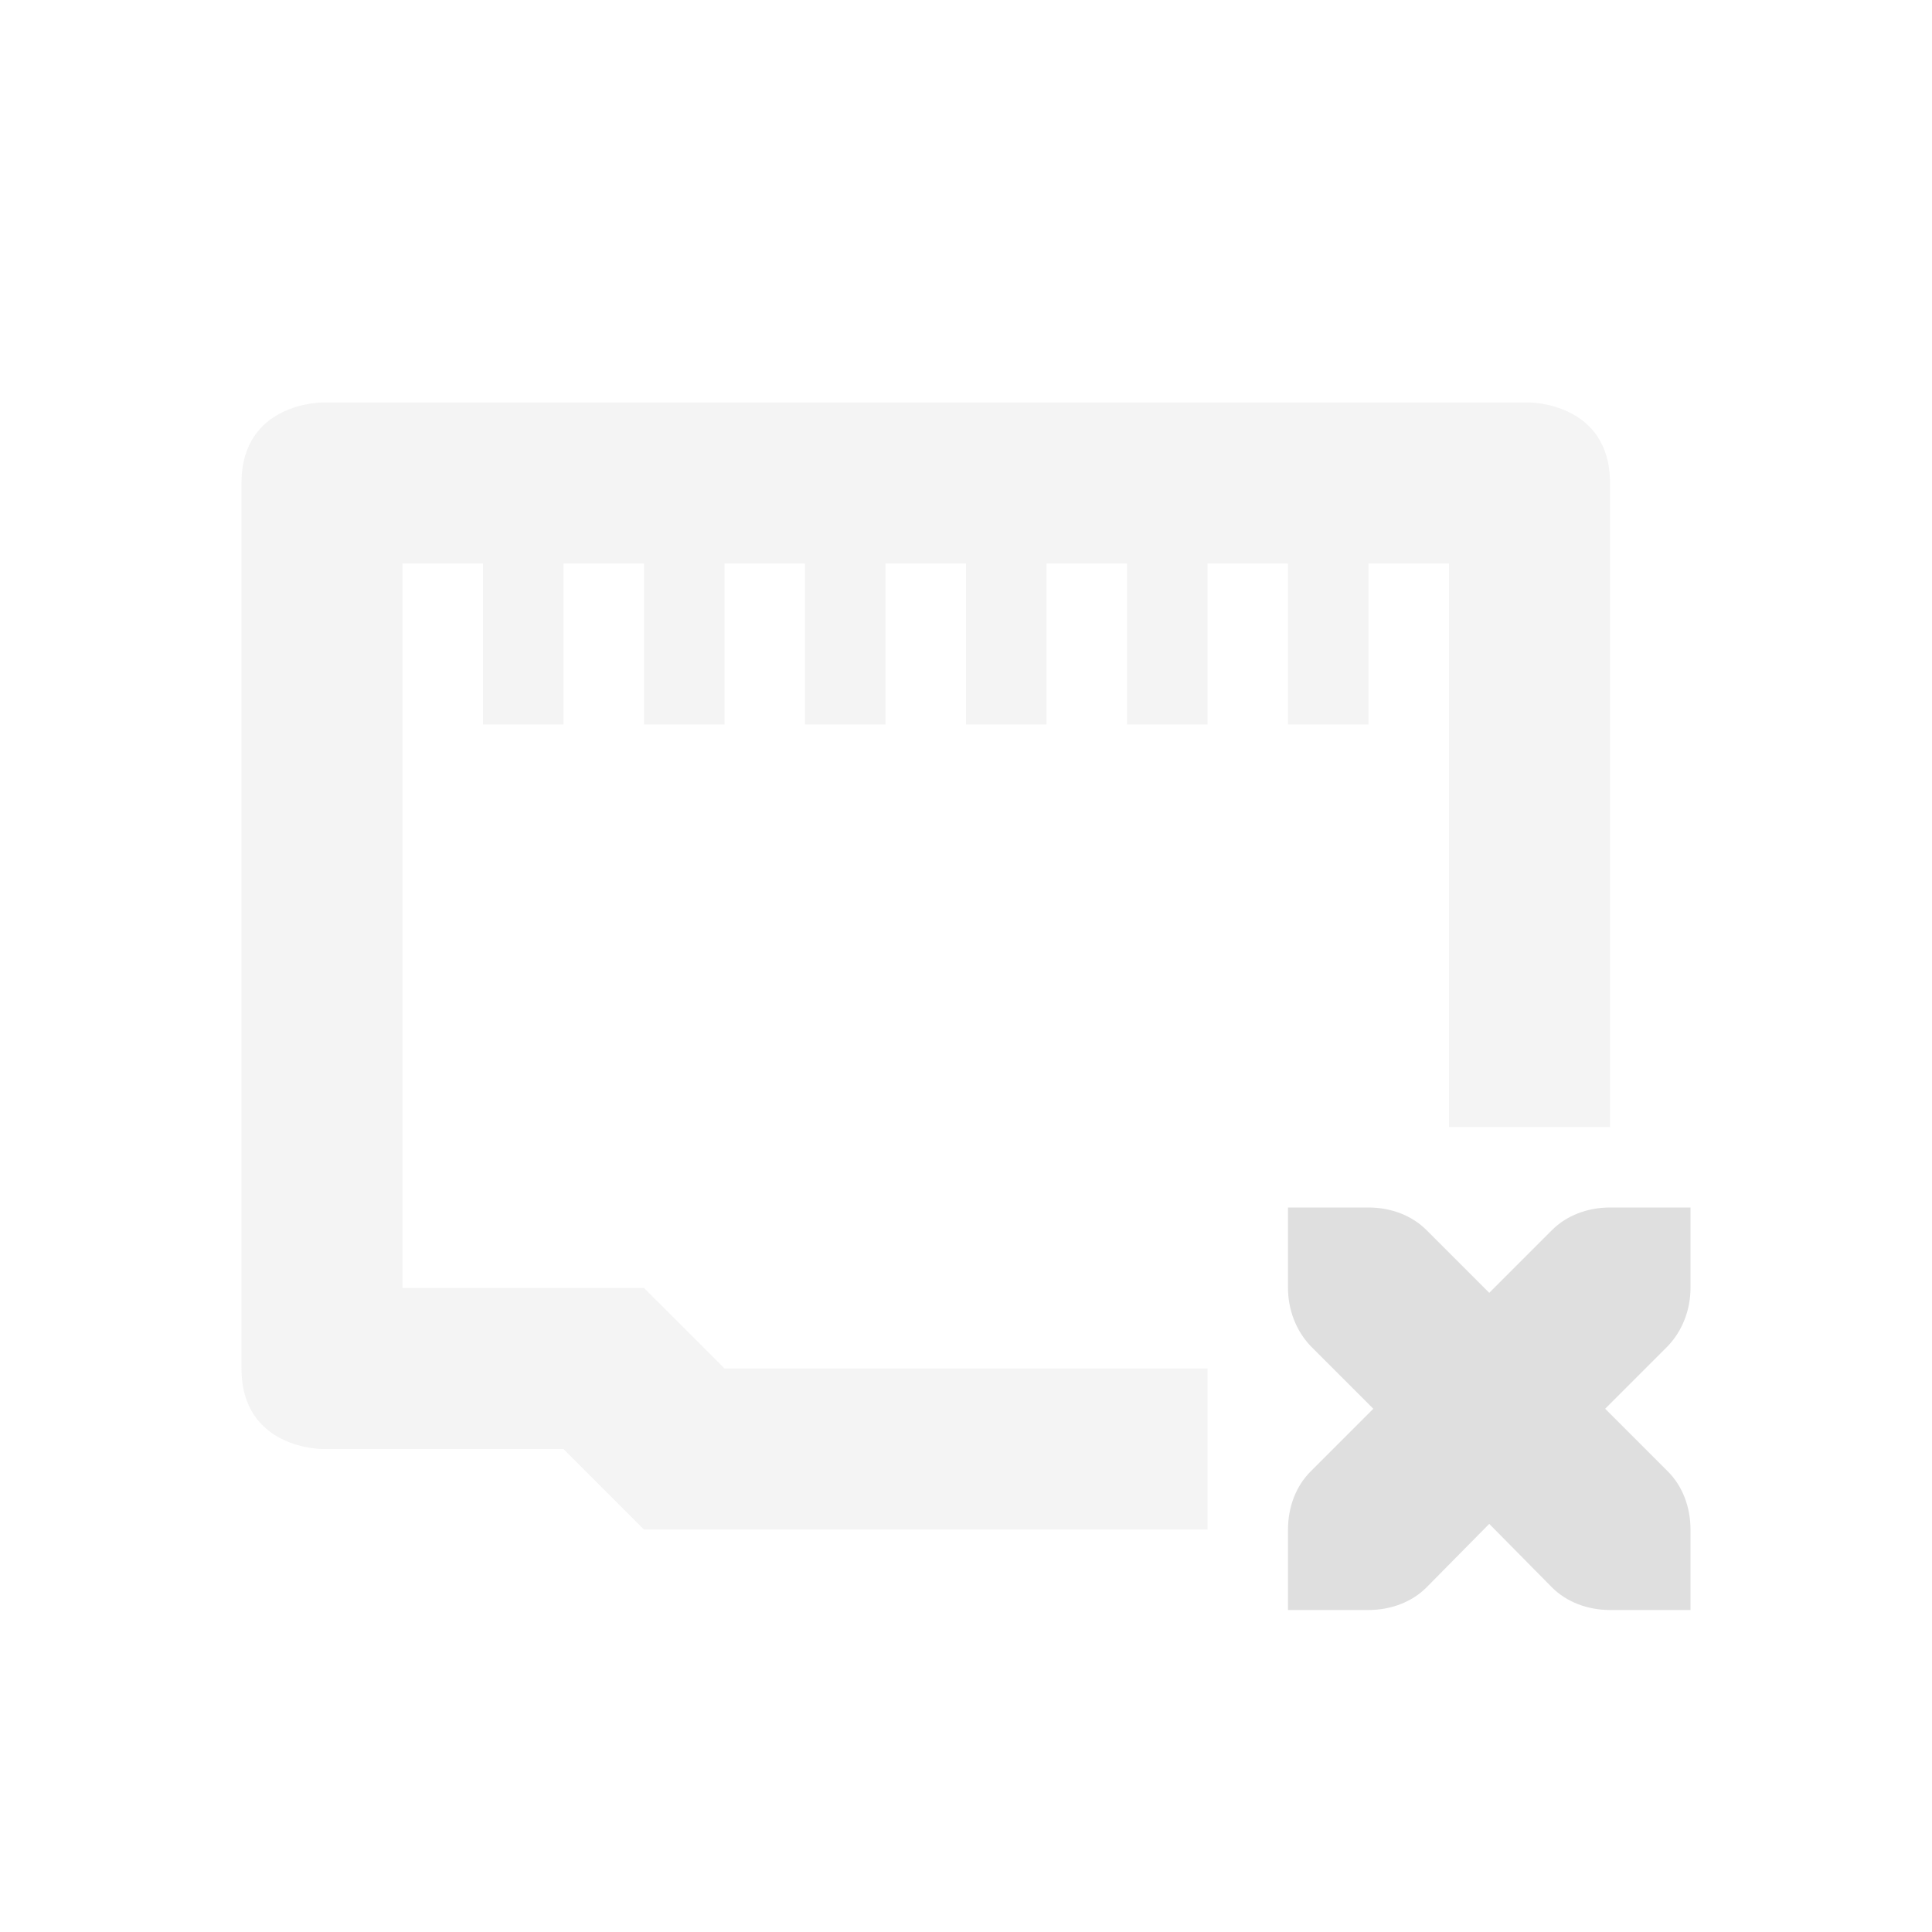
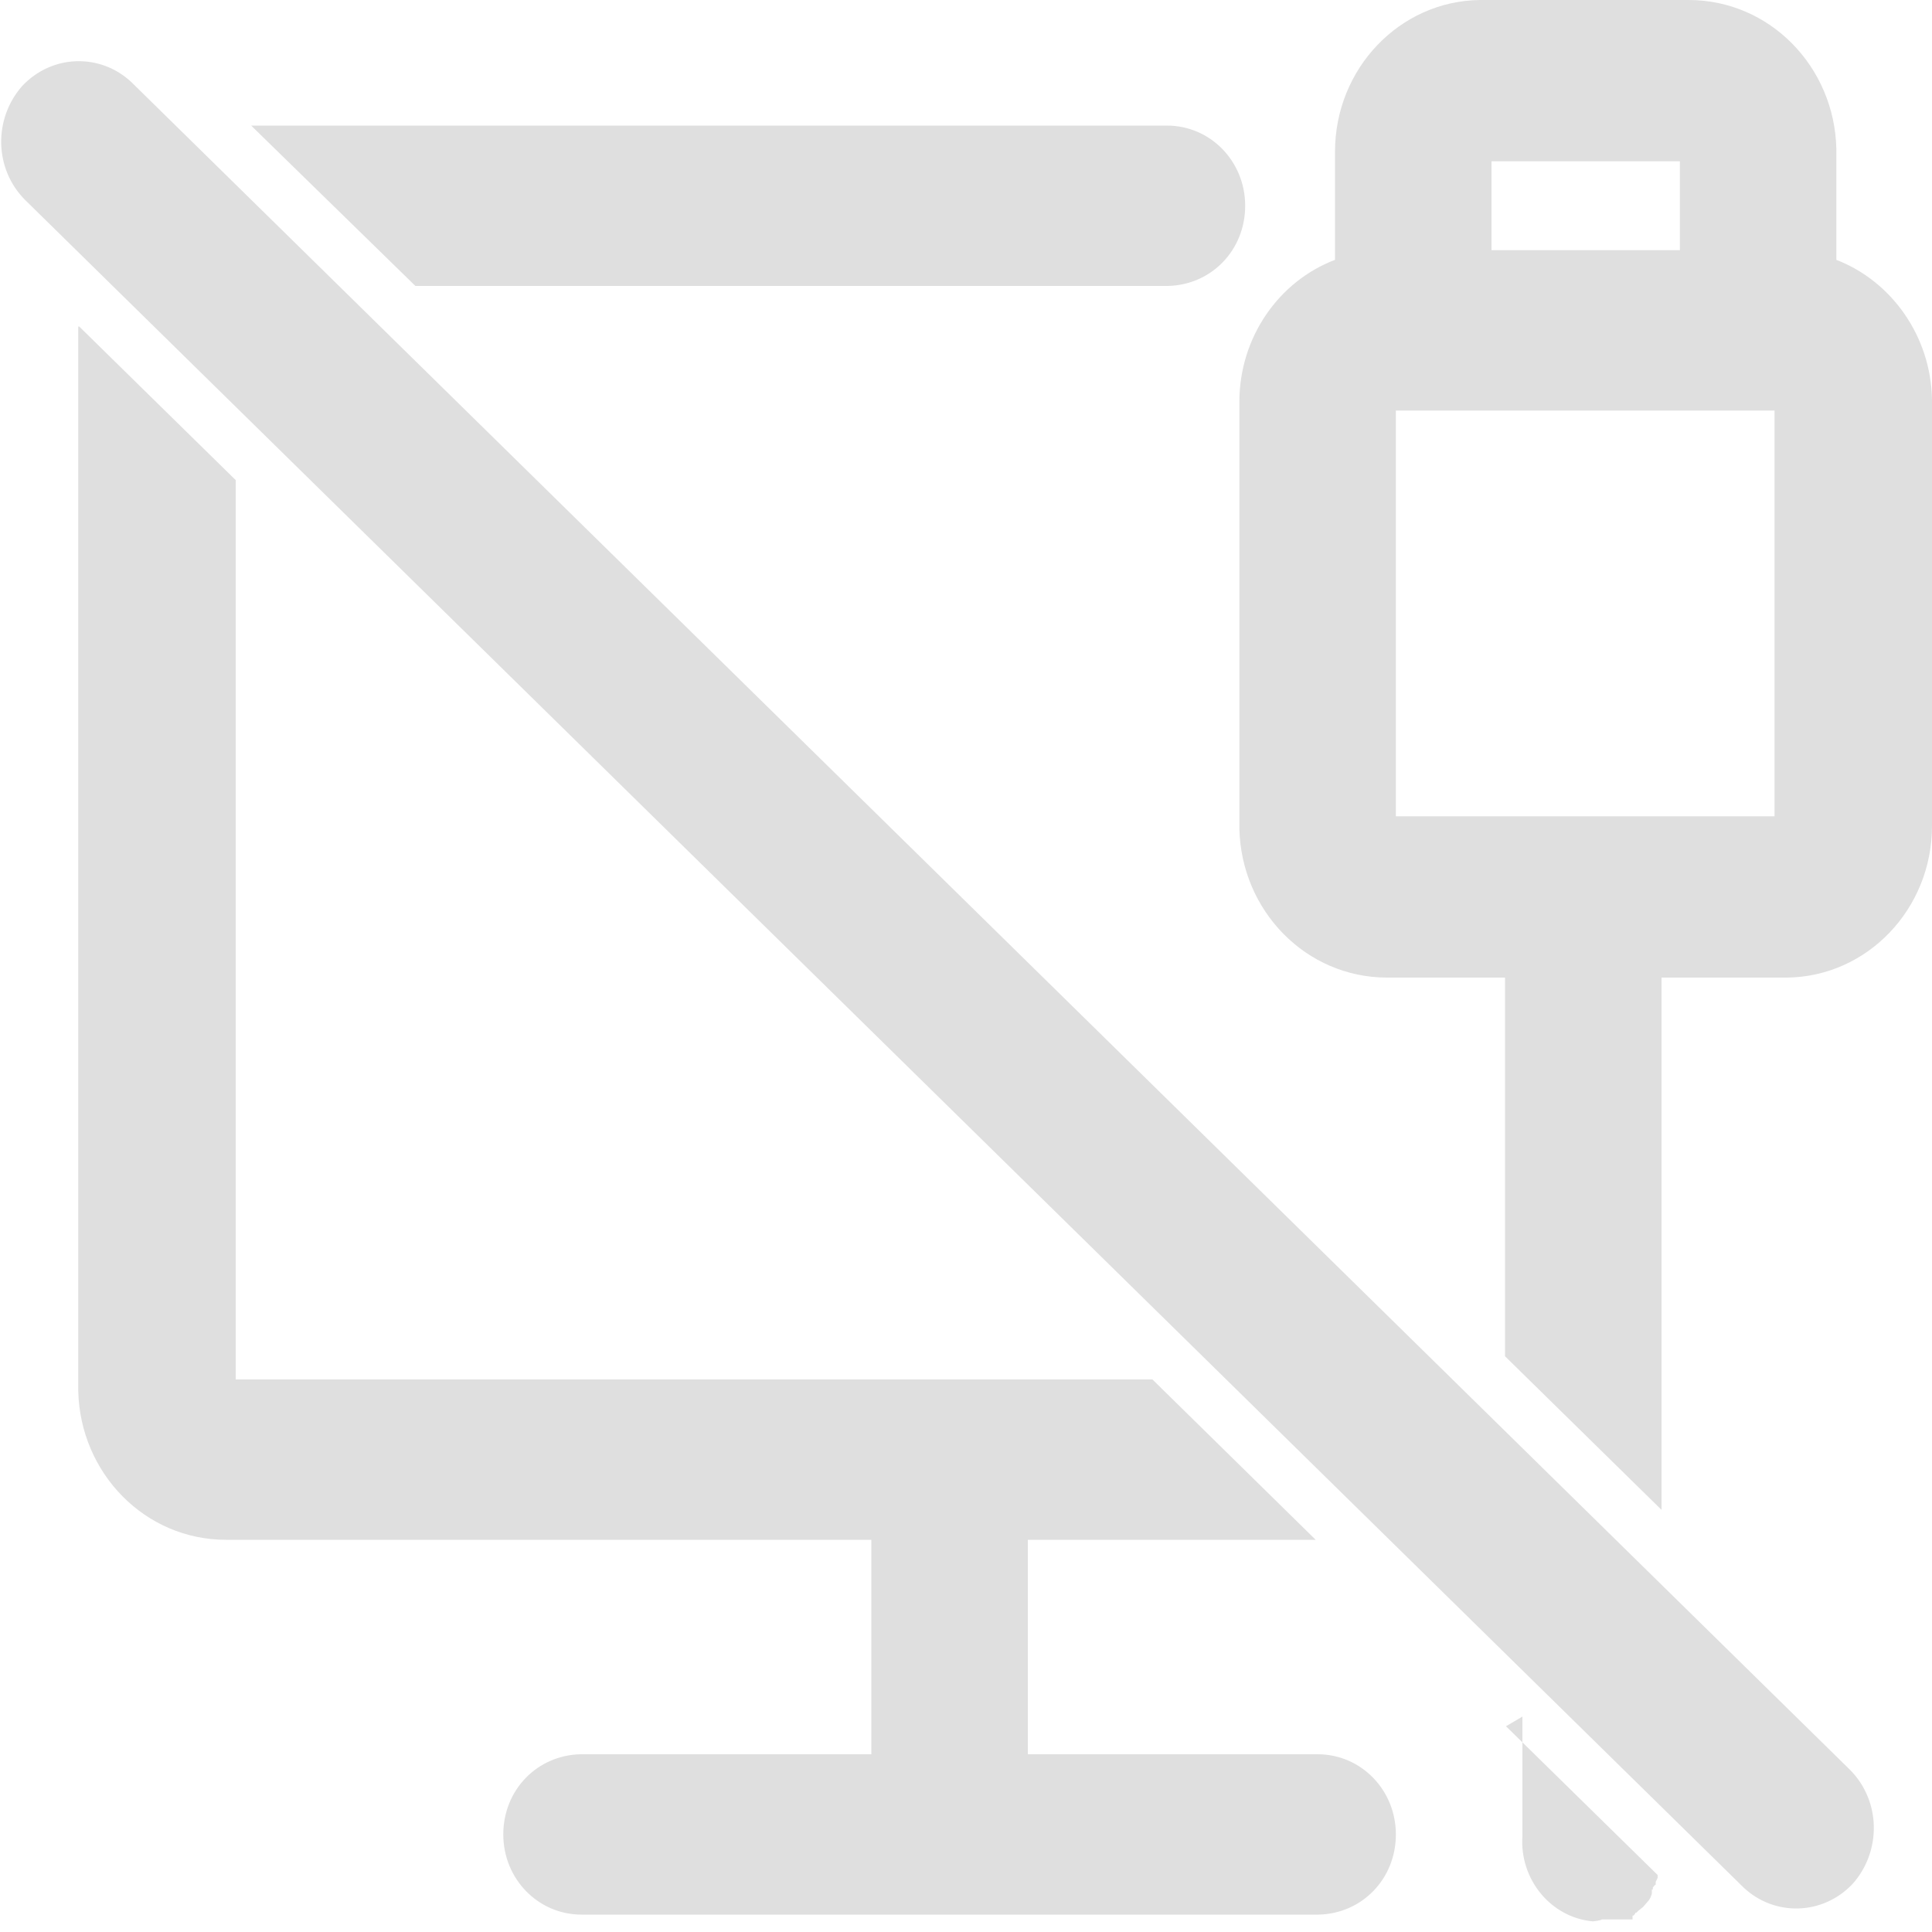
- <svg xmlns="http://www.w3.org/2000/svg" width="24" height="24" version="1.1">
+ <svg xmlns="http://www.w3.org/2000/svg" id="_图层_1" data-name="图层_1" version="1.1" viewBox="0 0 200 200" width="24" height="24">
  <defs>
-     <style id="current-color-scheme" type="text/css">.ColorScheme-Text { color:#dfdfdf; } .ColorScheme-Highlight { color:#4285f4; } .ColorScheme-NeutralText { color:#ff9800; } .ColorScheme-PositiveText { color:#4caf50; } .ColorScheme-NegativeText { color:#f44336; }</style>
+     <style>
+       .st0 {
+         display: none;
+         fill: #dfdfdf;
+       }
+ 
+       .st1 {
+         fill: #dfdfdf;
+       }
+     </style>
  </defs>
-   <path class="ColorScheme-Text" d="m16 15v1c0 0.27 0.1 0.53 0.28 0.72l0.78 0.78-0.78 0.78c-0.18 0.18-0.28 0.44-0.28 0.72v1h1c0.28 0 0.54-0.1 0.72-0.28l0.78-0.79 0.78 0.79c0.18 0.18 0.44 0.28 0.72 0.28h1v-1c0-0.28-0.1-0.54-0.28-0.72l-0.78-0.78 0.78-0.78c0.18-0.19 0.28-0.45 0.28-0.72v-1h-1c-0.28 0-0.54 0.1-0.72 0.28l-0.78 0.78-0.78-0.78c-0.18-0.18-0.44-0.28-0.72-0.28z" style="fill:currentColor" />
-   <path class="ColorScheme-Text" d="m4 5s-1 1e-7 -1 1v11c0 1 1 1 1 1h3l1 1h7v-2h-6l-1-1h-3v-9h1v2h1v-2h1v2h1v-2h1v2h1v-2h1v2h1v-2h1v2h1v-2h1v2h1v-2h1v7h2v-8c0-1-1-1-1-1z" style="fill:currentColor;opacity:.35" />
+   <path class="st0" d="M173.5,0c8.7,0,15.8,6.9,15.9,15.4v11.4c6,2.2,10.2,7.9,10.3,14.5v44.1c0,8.6-7,15.6-15.6,15.7h-13.5v32.7s0,27.6,0,27.6v23.8s0,2.5,0,2.5v2.5s0,1.3,0,1.3v.3s0,.2,0,.2h0c0,.5,0,1-.2,1.5v.3c0,0-.1.2-.1.2h0c0,.1,0,.2,0,.2v.2c0,0-.2.2-.2.2l-.2.4v.3c-.1,0-.3.3-.3.3v.2c0,0-.2,0-.2,0h0c0,0,0,.2,0,.2h0c0,0,0,.2,0,.2h-.1c0,.1-.1.3-.1.3h-.1c0,.1-.2.4-.2.4l-.6.7-.5.4-.2.2h-.2c0,.1-.2.3-.2.3h-.1c0,.1,0,.2,0,.2h0c0,0,0,.1,0,.1h0c0,0,0,.1,0,.1h0s0,0,0,0h0s0,0,0,0h0s0,0,0,0h0s0,0,0,0h0c0,0,0,0,0,0h-.1s0,0,0,0h-.1s-.1,0-.1,0h-.1s-.1,0-.1,0h-.1s-.1,0-.1,0h-.1s-.2,0-.2,0h-.1s-.2,0-.2,0h-.2s-.2,0-.2,0h-.2s-.2,0-.2,0h-.3s-.3,0-.3,0h-.9c0,.1-.9.2-.9.2-4.5-.4-7.8-4.3-7.6-8.8h0c0,0,0-.8,0-.8v-3.4s0-3.5,0-3.5v-6.9s0-36.4,0-36.4v-22.1s0-16.8,0-16.8h-12.7c-8.6,0-15.7-6.8-15.9-15.4v-44.1c0-6.7,4.3-12.5,10.3-14.7v-11.2c0-8.6,7-15.6,15.6-15.7h.3s22.2,0,22.2,0ZM117.3,13c4.7,0,8.4,3.7,8.4,8.3s-3.7,8.2-8.3,8.3H16.9v113.2h118.9c4.6,0,8.3,3.6,8.4,8.2h0c0,4.7-3.7,8.4-8.3,8.4h-33.5v22.2h31.2c4.7,0,8.4,3.7,8.4,8.3s-3.7,8.2-8.3,8.3H54.3c-4.6,0-8.4-3.7-8.4-8.3,0,0,0,0,0,0,0-4.6,3.7-8.2,8.3-8.3h31.3v-22.2H16c-8.6,0-15.7-6.8-15.9-15.4V28.7C0,20.1,7,13.1,15.7,13h101.6ZM158.6,184.2h0c-.4.2-.8.4-1.2.7h-.1c0,0,0,0,0,0,.4-.3.8-.5,1.2-.7h0ZM182.9,42.6h-40.9v42h40.9v-42h0ZM172.6,16.7h-20.3v9.2h20.3v-9.2h0Z" />
+   <path class="st1" d="M155.9,178.7l15.7,15.4h0c0,.1,0,.3,0,.3l-.2.4v.3c-.1,0-.3.3-.3.3v.2c0,0-.1,0-.1,0h0c0,0,0,.2,0,.2h0c0,0,0,.2,0,.2h0c0,.1-.1.3-.1.3h0c0,.1-.2.4-.2.4l-.6.7-.5.4-.2.2h-.1c0,.1-.2.3-.2.3h-.1c0,.1,0,.2,0,.2h0c0,0,0,.1,0,.1h0c0,0,0,.1,0,.1h0s0,0,0,0c0,0,0,0,0,0h0s0,0,0,0h0c0,0,0,0,0,0h0s0,0,0,0c0,0,0,0,0,0h0s0,0,0,0h-.1s-.1,0-.1,0h-.1s-.1,0-.1,0h-.1s-.1,0-.1,0h-.1s-.1,0-.1,0h-.1s-.1,0-.1,0h-.1s-.2,0-.2,0h-.2s-.2,0-.2,0h-.3s-.3,0-.3,0h-.9c0,.1-.9.2-.9.2-4.4-.4-7.6-4.4-7.3-8.8h0c0,0,0-.8,0-.8v-3.4s0-3.5,0-3.5v-4.7s0,0,0,0ZM8.2,33.8l16.2,15.9v93.1h94.9s16.9,16.6,16.9,16.6h-29.8v22.2h30c4.5,0,8.1,3.7,8.1,8.3s-3.5,8.2-8,8.3h-.1s-76.2,0-76.2,0c-4.5,0-8.1-3.7-8.1-8.3s3.5-8.2,8-8.3h.1s30,0,30,0v-22.2H23.4c-8.4,0-15.1-6.9-15.3-15.4v-.3s0-109.9,0-109.9ZM13.6,8.5h0c0,0,177.9,174.7,177.9,174.7,3.2,3.2,3.3,8.4.3,11.8-3.1,3.3-8.1,3.4-11.3.4h0c0,0-177.9-174.7-177.9-174.7-3.2-3.2-3.3-8.4-.3-11.8,3.1-3.3,8.1-3.4,11.3-.4ZM160.5,184.2h0c-.4.2-.8.4-1.2.7h-.1c0,0,0,0,0,0,.4-.3.8-.5,1.2-.7h0s0,0,0,0ZM174.8,0c8.4,0,15.1,6.9,15.3,15.4v.3s0,11.2,0,11.2c5.7,2.2,9.8,7.9,9.9,14.5v.2s0,43.9,0,43.9c0,8.6-6.7,15.6-15,15.7h-.3s-12.7,0-12.7,0v32.7s0,22.4,0,22.4l-16.2-15.9v-.3s0-22.1,0-22.1v-16.8h-12.2c-8.4,0-15.1-6.9-15.3-15.4v-.3s0-43.9,0-43.9c0-6.7,4.1-12.5,9.9-14.7h0v-11.2c0-8.6,6.7-15.6,15-15.7h.3s21.3,0,21.3,0h0ZM183.8,42.5h-39.3v42h19.3s0,0,0,0h.1s19.8,0,19.8,0v-42h0ZM120.8,13c4.5,0,8.1,3.7,8.1,8.3s-3.5,8.2-8,8.3h-.1s-77.8,0-77.8,0L26,13h94.8ZM173.9,16.7h-19.5v9.2h19.5v-9.2h0Z" />
</svg>
